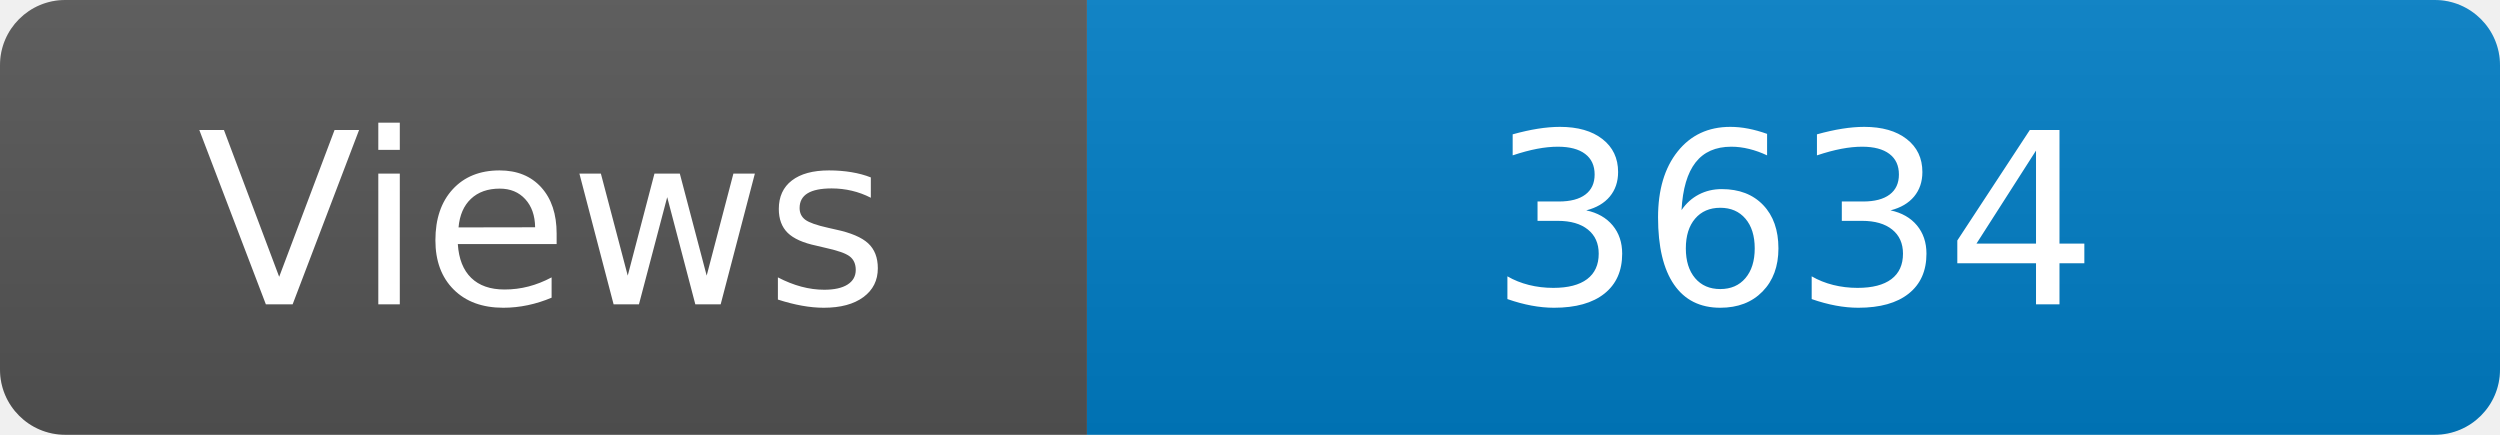
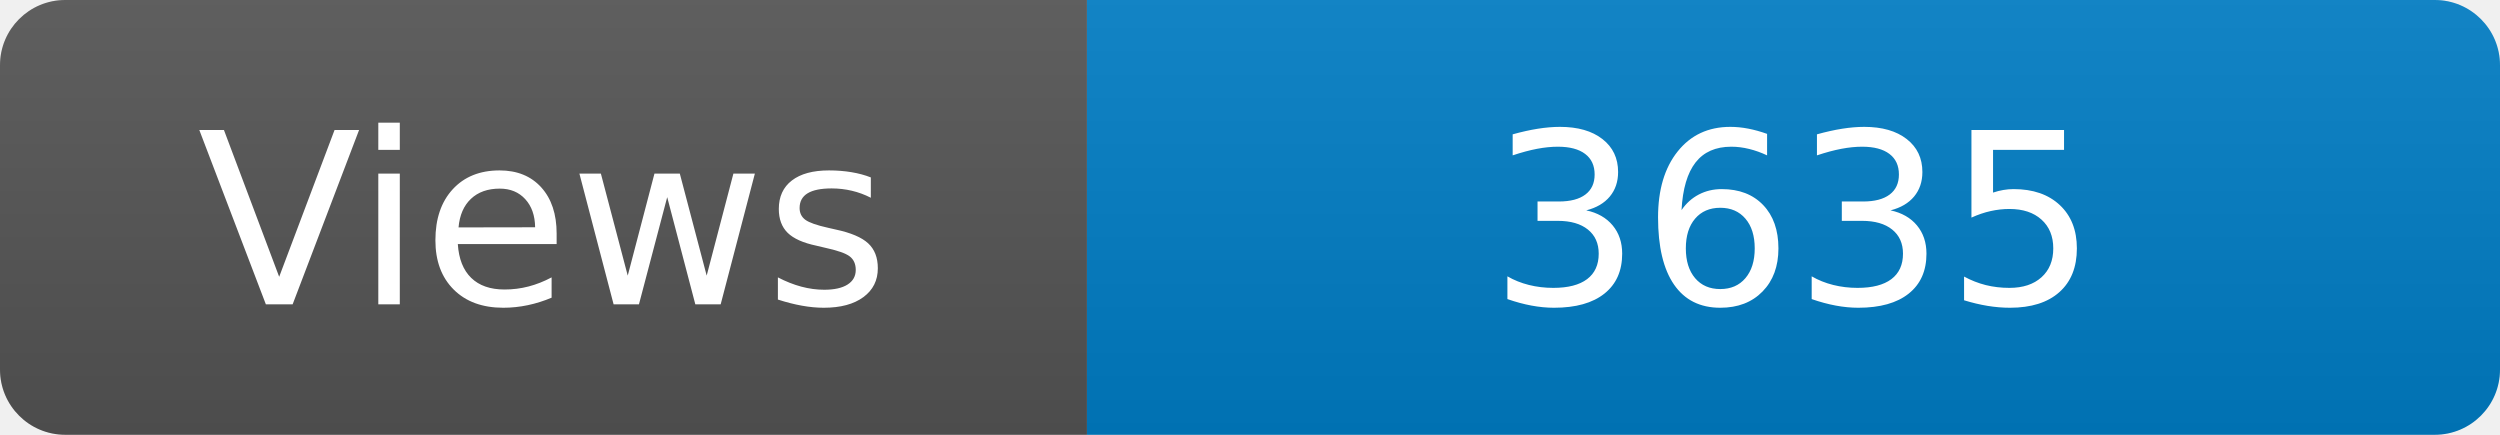
<svg xmlns="http://www.w3.org/2000/svg" width="115" height="20" role="img" aria-label="Maintained?: yes">
  <linearGradient id="s" x2="0" y2="100%">
    <stop offset="0" stop-color="#bbb" stop-opacity=".1" />
    <stop offset="1" stop-opacity=".1" />
  </linearGradient>
  <clipPath id="r">
    <rect width="115" height="20" rx="3" fill="#fff" />
  </clipPath>
  <g clip-path="url(#r)">
    <rect width="50" height="20" fill="#555" />
    <rect x="50" width="160" height="20" fill="#007ec6" />
    <rect width="115" height="20" fill="url(#s)" />
  </g>
  <g fill="#fff" text-anchor="middle" font-family="Verdana,Geneva,DejaVu Sans,sans-serif" font-size="110">
    <text x="250" y="140" transform="scale(.1)" fill="#fff">Views</text>
-     <text x="825" y="140" transform="scale(.1)" fill="#fff">3634</text>
+     <text x="825" y="140" transform="scale(.1)" fill="#fff">3635</text>
  </g>
</svg>
